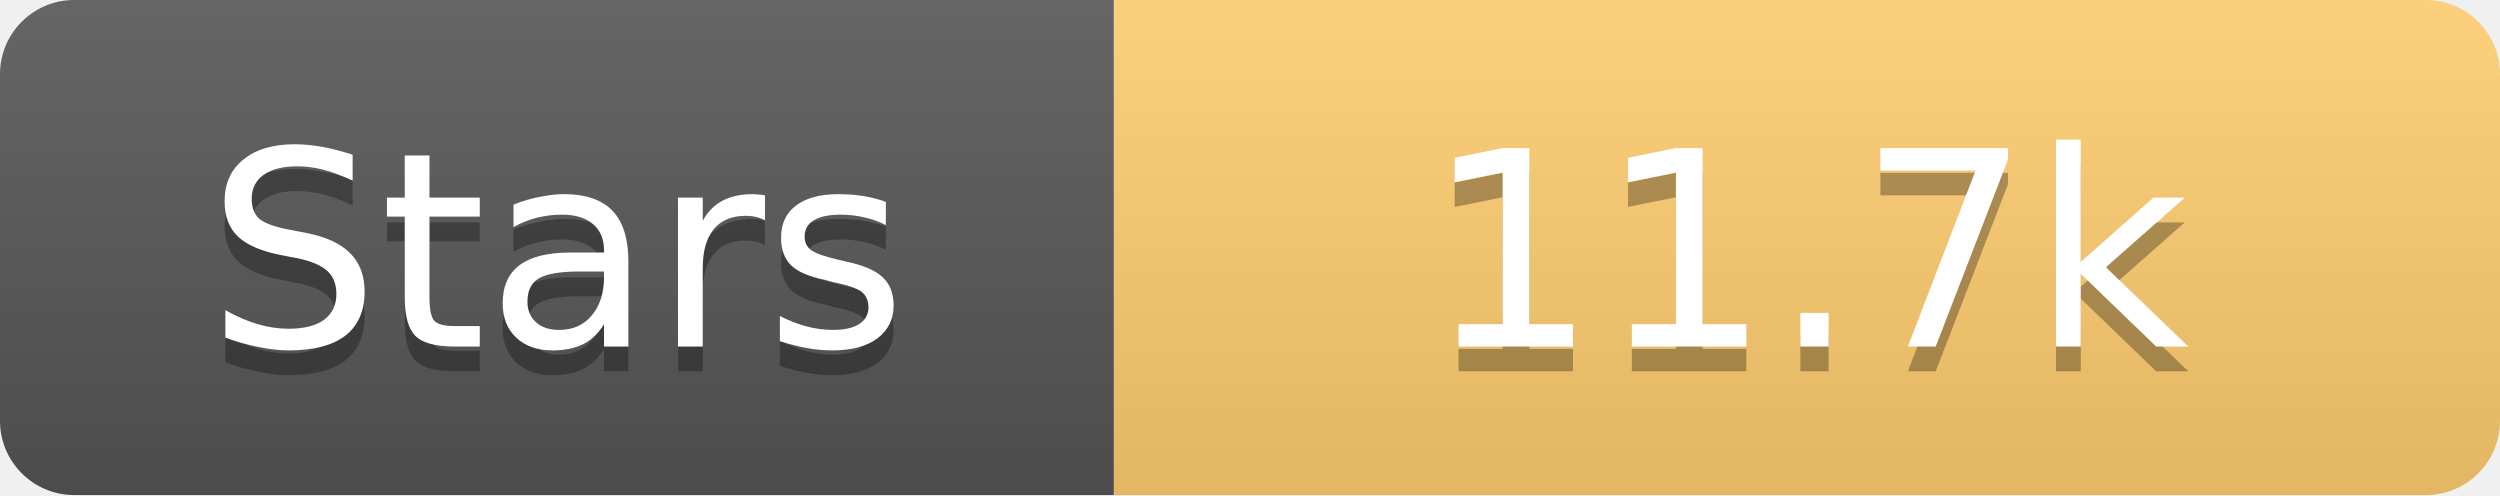
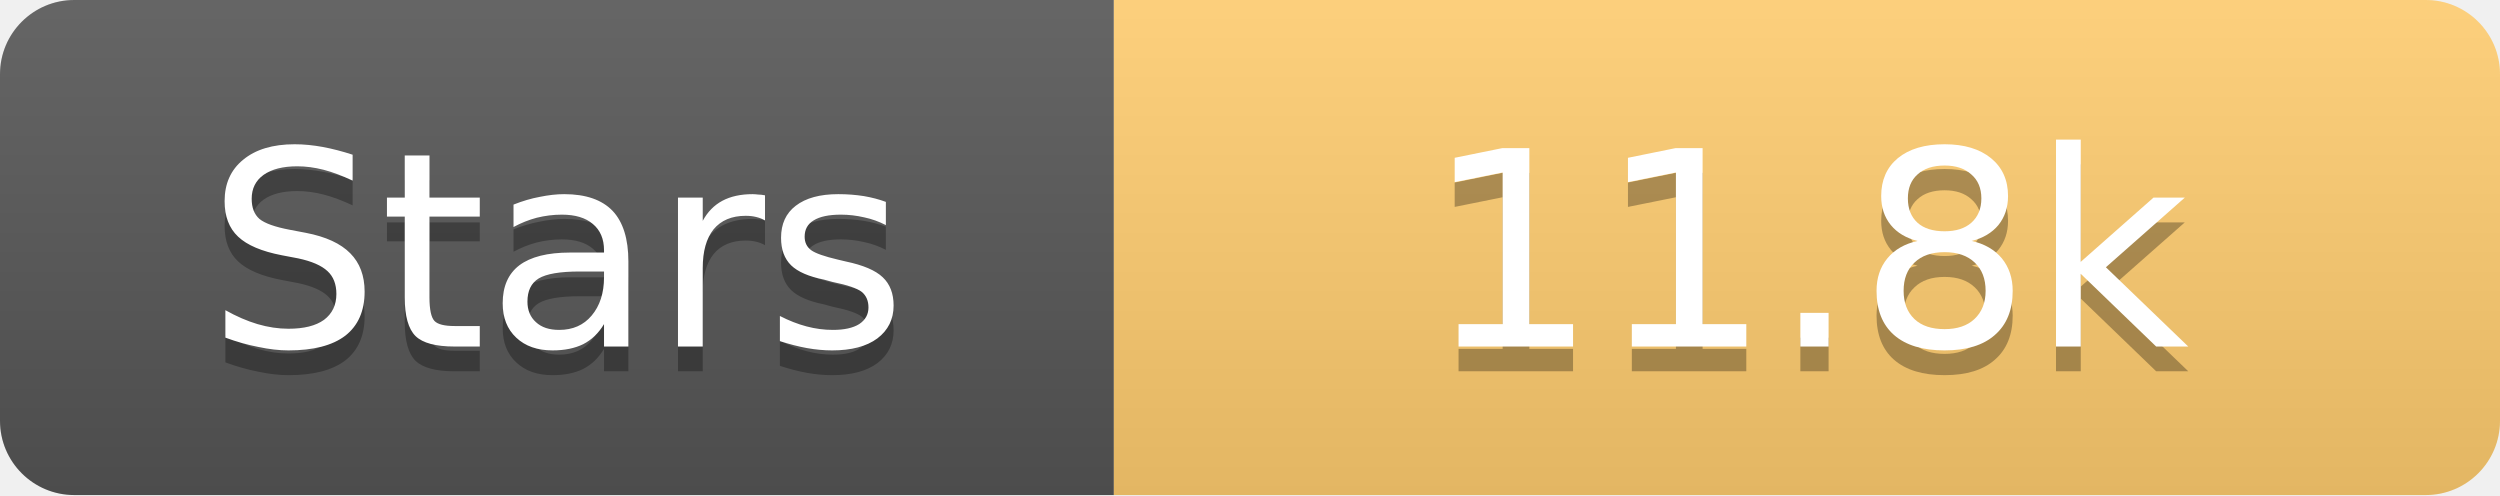
<svg xmlns="http://www.w3.org/2000/svg" width="101" height="20">
  <linearGradient id="s" x2="0" y2="100%">
    <stop offset="0" stop-color="#fff" stop-opacity=".1" />
    <stop offset="1" stop-opacity=".1" />
  </linearGradient>
  <clipPath id="r">
    <rect width="101" height="20" rx="3" fill="#fff" />
  </clipPath>
  <g clip-path="url(#r)">
    <rect width="45" height="20" fill="#555" />
    <rect x="45" width="56" height="20" fill="#fdcb6e" />
    <rect width="101" height="20" fill="url(#s)" />
  </g>
  <g fill="#fff" text-anchor="middle" font-family="Verdana,Geneva,DejaVu Sans,sans-serif" text-rendering="geometricPrecision" font-size="11">
    <text x="22.5" y="15" fill="#010101" fill-opacity=".3">Stars</text>
    <text x="22.5" y="14">Stars</text>
-     <text x="73.0" y="15" fill="#010101" fill-opacity=".3">11.7k</text>
-     <text x="73.0" y="14">11.7k</text>
+     <text x="73.0" y="15" fill="#010101" fill-opacity=".3">11.8k</text>
+     <text x="73.0" y="14">11.8k</text>
  </g>
</svg>
